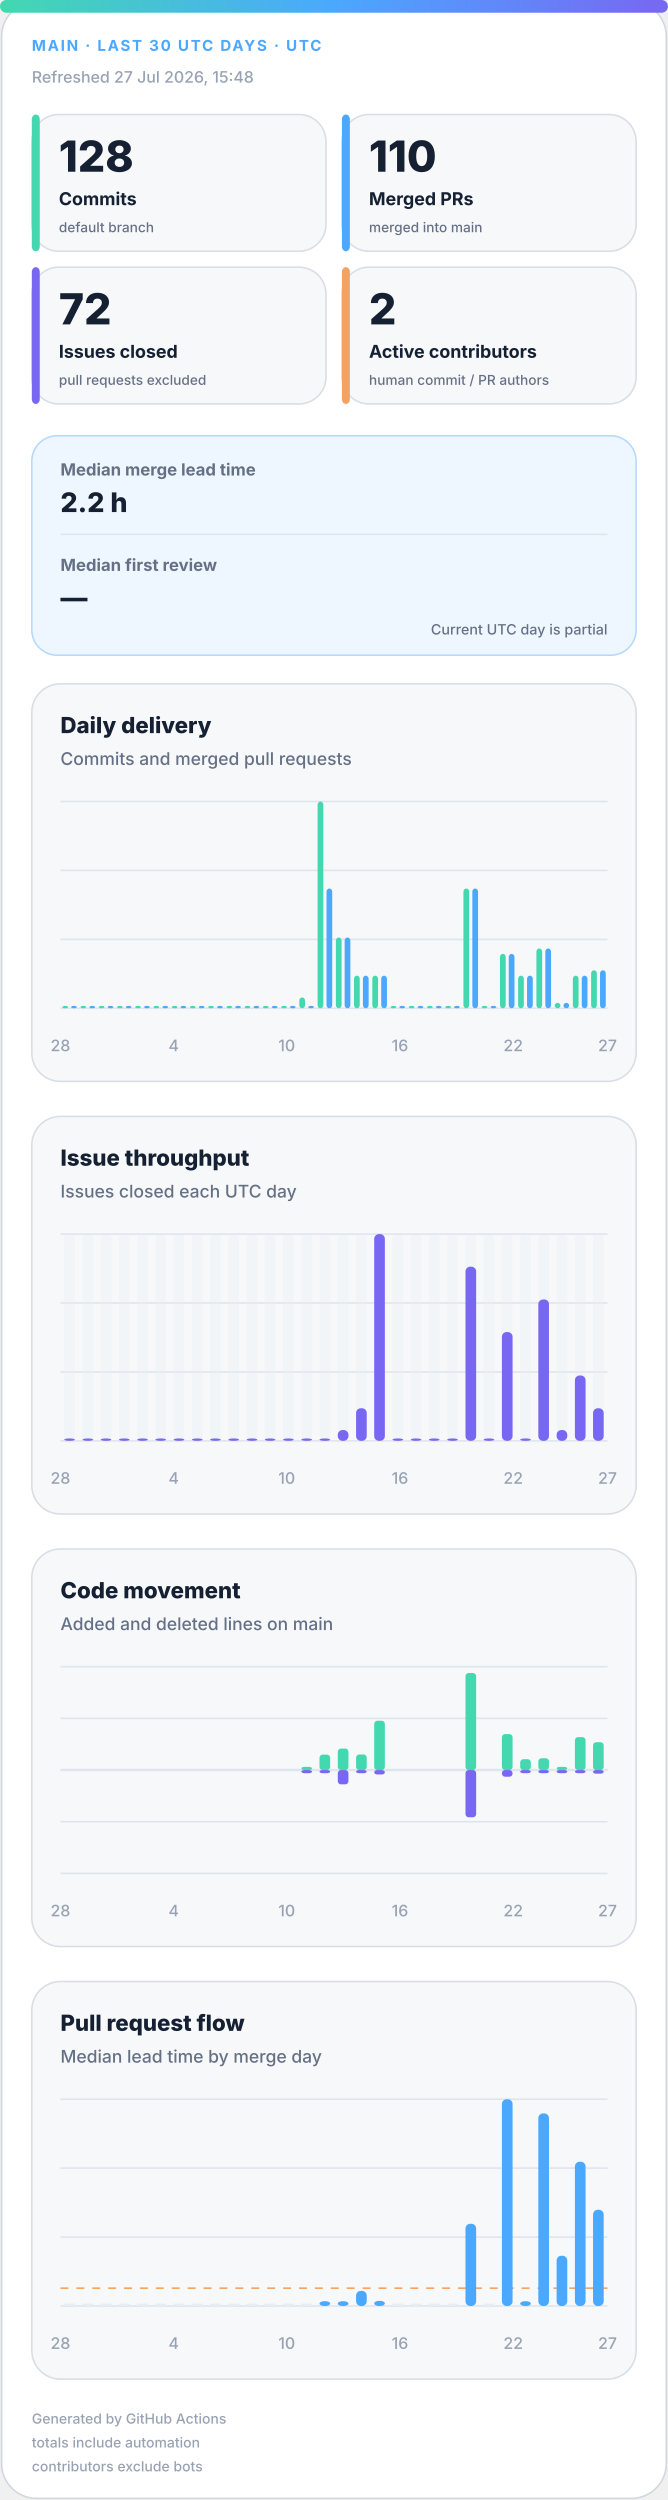
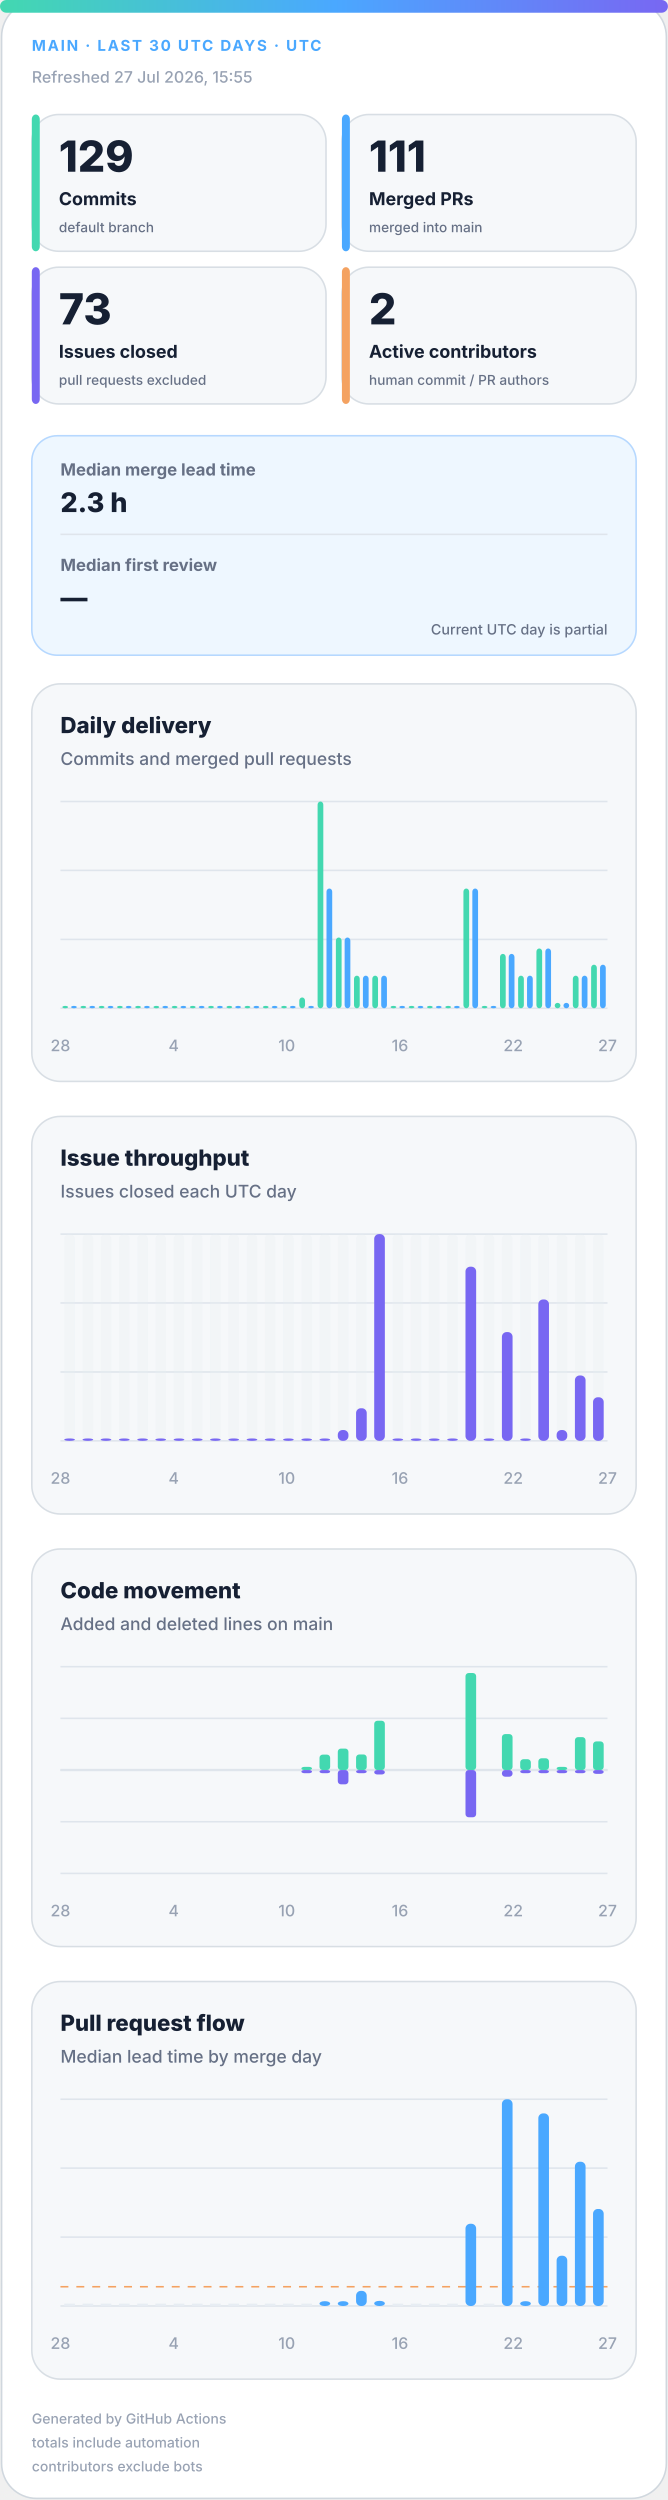
<svg xmlns="http://www.w3.org/2000/svg" width="420" height="1572" viewBox="0 0 420 1572" role="img" aria-labelledby="title desc">
  <defs>
    <linearGradient id="accent" x1="0" y1="0" x2="1" y2="0">
      <stop offset="0%" stop-color="#43d8b0" />
      <stop offset="50%" stop-color="#4aa8ff" />
      <stop offset="100%" stop-color="#7867f2" />
    </linearGradient>
    <linearGradient id="soft" x1="0" y1="0" x2="1" y2="1">
      <stop offset="0%" stop-color="#43d8b0" stop-opacity=".18" />
      <stop offset="100%" stop-color="#7867f2" stop-opacity=".12" />
    </linearGradient>
  </defs>
  <style>
.bg{fill:#fff;stroke:#d0d7de}.surface{fill:#f6f8fa;stroke:#d8dee4}.strong{fill:#eef7ff;stroke:#b6d8ff}.ink{fill:#162033}.muted{fill:#667085}.faint{fill:#98a2b3}.grid{stroke:#dfe5ec}.track{fill:#e7edf3}
.meta{font:750 11px -apple-system,BlinkMacSystemFont,"Segoe UI",sans-serif;letter-spacing:1.1px}.value{font:820 31px -apple-system,BlinkMacSystemFont,"Segoe UI",sans-serif}.label{font:720 13px -apple-system,BlinkMacSystemFont,"Segoe UI",sans-serif}.scope{font:520 10px -apple-system,BlinkMacSystemFont,"Segoe UI",sans-serif}.chart-title{font:760 14px -apple-system,BlinkMacSystemFont,"Segoe UI",sans-serif}.chart-subtitle{font:520 11px -apple-system,BlinkMacSystemFont,"Segoe UI",sans-serif}.small{font:540 10px -apple-system,BlinkMacSystemFont,"Segoe UI",sans-serif}.flow-value{font:780 17px -apple-system,BlinkMacSystemFont,"Segoe UI",sans-serif}
@media(prefers-color-scheme:dark){.bg{fill:#0d1117;stroke:#30363d}.surface{fill:#161b22;stroke:#30363d}.strong{fill:#10263a;stroke:#244d70}.ink{fill:#f0f6fc}.muted{fill:#a7b0bc}.faint{fill:#7d8590}.grid{stroke:#30363d}.track{fill:#27313d}}
</style>
  <rect class="bg" x="1" y="1" width="418" height="1570" rx="22" />
  <rect x="0" y="0" width="420" height="8" rx="4" fill="url(#accent)" />
  <text class="meta" x="20" y="32" fill="#4aa8ff" style="font-size:9.5px">MAIN · LAST 30 UTC DAYS · UTC</text>
-   <text class="small faint" x="20" y="52">Refreshed 27 Jul 2026, 15:48</text>
+   <text class="small faint" x="20" y="52">Refreshed 27 Jul 2026, 15:55</text>
  <g>
    <rect class="surface" x="20" y="72" width="185" height="86" rx="17" />
    <rect x="20" y="72" width="5" height="86" rx="3" fill="#43d8b0" />
-     <text class="value ink" x="37" y="108" style="font-size:27px">128</text>
+     <text class="value ink" x="37" y="108" style="font-size:27px">129</text>
    <text class="label ink" x="37" y="129" style="font-size:11.2px">Commits</text>
    <text class="scope muted" x="37" y="146" style="font-size:8.6px">default branch</text>
  </g>
  <g>
    <rect class="surface" x="215" y="72" width="185" height="86" rx="17" />
    <rect x="215" y="72" width="5" height="86" rx="3" fill="#4aa8ff" />
-     <text class="value ink" x="232" y="108" style="font-size:27px">110</text>
+     <text class="value ink" x="232" y="108" style="font-size:27px">111</text>
    <text class="label ink" x="232" y="129" style="font-size:11.2px">Merged PRs</text>
    <text class="scope muted" x="232" y="146" style="font-size:8.6px">merged into main</text>
  </g>
  <g>
    <rect class="surface" x="20" y="168" width="185" height="86" rx="17" />
    <rect x="20" y="168" width="5" height="86" rx="3" fill="#7867f2" />
-     <text class="value ink" x="37" y="204" style="font-size:27px">72</text>
+     <text class="value ink" x="37" y="204" style="font-size:27px">73</text>
    <text class="label ink" x="37" y="225" style="font-size:11.2px">Issues closed</text>
    <text class="scope muted" x="37" y="242" style="font-size:8.6px">pull requests excluded</text>
  </g>
  <g>
    <rect class="surface" x="215" y="168" width="185" height="86" rx="17" />
    <rect x="215" y="168" width="5" height="86" rx="3" fill="#f4a261" />
    <text class="value ink" x="232" y="204" style="font-size:27px">2</text>
    <text class="label ink" x="232" y="225" style="font-size:11.2px">Active contributors</text>
    <text class="scope muted" x="232" y="242" style="font-size:8.6px">human commit / PR authors</text>
  </g>
  <g>
    <rect class="strong" x="20" y="274" width="380" height="138" rx="16" fill="url(#soft)" />
    <text class="label muted" x="38" y="299" style="font-size:10.5px">Median merge lead time</text>
-     <text class="flow-value ink" x="38" y="322">2.2 h</text>
+     <text class="flow-value ink" x="38" y="322">2.3 h</text>
    <line class="grid" x1="38" y1="336" x2="382" y2="336" />
    <text class="label muted" x="38" y="359" style="font-size:10.5px">Median first review</text>
    <text class="flow-value ink" x="38" y="382">—</text>
    <text class="scope muted" x="382" y="399" text-anchor="end" style="font-size:9px">Current UTC day is partial</text>
  </g>
  <g>
    <rect class="surface" x="20" y="430" width="380" height="250" rx="18" />
    <text class="chart-title ink" x="38" y="461">Daily delivery</text>
    <text class="chart-subtitle muted" x="38" y="481">Commits and merged pull requests</text>
    <line class="grid" x1="38" y1="504.0" x2="382" y2="504.0" />
    <line class="grid" x1="38" y1="547.3" x2="382" y2="547.3" />
    <line class="grid" x1="38" y1="590.7" x2="382" y2="590.7" />
    <line class="grid" x1="38" y1="634.0" x2="382" y2="634.0" />
    <rect x="39.2" y="632.5" width="3.6" height="1.5" rx="2" fill="#43d8b0" />
    <rect x="44.7" y="632.5" width="3.6" height="1.5" rx="2" fill="#4aa8ff" />
    <rect x="50.6" y="632.5" width="3.6" height="1.5" rx="2" fill="#43d8b0" />
    <rect x="56.2" y="632.5" width="3.6" height="1.5" rx="2" fill="#4aa8ff" />
    <rect x="62.1" y="632.5" width="3.6" height="1.5" rx="2" fill="#43d8b0" />
    <rect x="67.7" y="632.5" width="3.6" height="1.5" rx="2" fill="#4aa8ff" />
    <rect x="73.6" y="632.5" width="3.6" height="1.5" rx="2" fill="#43d8b0" />
    <rect x="79.1" y="632.5" width="3.6" height="1.5" rx="2" fill="#4aa8ff" />
    <rect x="85.0" y="632.5" width="3.6" height="1.5" rx="2" fill="#43d8b0" />
    <rect x="90.6" y="632.5" width="3.6" height="1.5" rx="2" fill="#4aa8ff" />
    <rect x="96.5" y="632.5" width="3.6" height="1.5" rx="2" fill="#43d8b0" />
    <rect x="102.1" y="632.5" width="3.6" height="1.5" rx="2" fill="#4aa8ff" />
    <rect x="108.0" y="632.5" width="3.6" height="1.5" rx="2" fill="#43d8b0" />
    <rect x="113.5" y="632.5" width="3.6" height="1.5" rx="2" fill="#4aa8ff" />
    <rect x="119.4" y="632.5" width="3.6" height="1.5" rx="2" fill="#43d8b0" />
    <rect x="125.0" y="632.5" width="3.6" height="1.5" rx="2" fill="#4aa8ff" />
    <rect x="130.9" y="632.5" width="3.6" height="1.5" rx="2" fill="#43d8b0" />
    <rect x="136.5" y="632.5" width="3.6" height="1.5" rx="2" fill="#4aa8ff" />
    <rect x="142.4" y="632.5" width="3.6" height="1.5" rx="2" fill="#43d8b0" />
    <rect x="147.9" y="632.5" width="3.6" height="1.5" rx="2" fill="#4aa8ff" />
    <rect x="153.8" y="632.5" width="3.6" height="1.5" rx="2" fill="#43d8b0" />
    <rect x="159.4" y="632.5" width="3.6" height="1.5" rx="2" fill="#4aa8ff" />
    <rect x="165.3" y="632.5" width="3.6" height="1.5" rx="2" fill="#43d8b0" />
    <rect x="170.9" y="632.5" width="3.6" height="1.5" rx="2" fill="#4aa8ff" />
    <rect x="176.8" y="632.5" width="3.6" height="1.5" rx="2" fill="#43d8b0" />
    <rect x="182.3" y="632.5" width="3.6" height="1.5" rx="2" fill="#4aa8ff" />
    <rect x="188.2" y="627.2" width="3.6" height="6.8" rx="2" fill="#43d8b0" />
    <rect x="193.8" y="632.5" width="3.6" height="1.5" rx="2" fill="#4aa8ff" />
    <rect x="199.7" y="504.0" width="3.6" height="130.0" rx="2" fill="#43d8b0" />
    <rect x="205.3" y="558.7" width="3.6" height="75.3" rx="2" fill="#4aa8ff" />
    <rect x="211.2" y="589.5" width="3.6" height="44.5" rx="2" fill="#43d8b0" />
    <rect x="216.7" y="589.5" width="3.6" height="44.5" rx="2" fill="#4aa8ff" />
    <rect x="222.6" y="613.5" width="3.6" height="20.5" rx="2" fill="#43d8b0" />
    <rect x="228.2" y="613.5" width="3.6" height="20.5" rx="2" fill="#4aa8ff" />
    <rect x="234.1" y="613.5" width="3.6" height="20.5" rx="2" fill="#43d8b0" />
    <rect x="239.7" y="613.5" width="3.6" height="20.5" rx="2" fill="#4aa8ff" />
    <rect x="245.6" y="632.5" width="3.6" height="1.5" rx="2" fill="#43d8b0" />
    <rect x="251.1" y="632.5" width="3.6" height="1.5" rx="2" fill="#4aa8ff" />
    <rect x="257.0" y="632.5" width="3.6" height="1.5" rx="2" fill="#43d8b0" />
    <rect x="262.6" y="632.5" width="3.6" height="1.5" rx="2" fill="#4aa8ff" />
    <rect x="268.5" y="632.5" width="3.6" height="1.5" rx="2" fill="#43d8b0" />
    <rect x="274.1" y="632.5" width="3.6" height="1.5" rx="2" fill="#4aa8ff" />
    <rect x="280.0" y="632.5" width="3.6" height="1.5" rx="2" fill="#43d8b0" />
    <rect x="285.5" y="632.5" width="3.6" height="1.5" rx="2" fill="#4aa8ff" />
    <rect x="291.4" y="558.7" width="3.6" height="75.3" rx="2" fill="#43d8b0" />
    <rect x="297.0" y="558.7" width="3.6" height="75.3" rx="2" fill="#4aa8ff" />
    <rect x="302.9" y="632.5" width="3.6" height="1.5" rx="2" fill="#43d8b0" />
    <rect x="308.5" y="632.5" width="3.6" height="1.5" rx="2" fill="#4aa8ff" />
    <rect x="314.4" y="599.8" width="3.6" height="34.2" rx="2" fill="#43d8b0" />
    <rect x="319.9" y="599.8" width="3.6" height="34.2" rx="2" fill="#4aa8ff" />
    <rect x="325.8" y="613.5" width="3.6" height="20.5" rx="2" fill="#43d8b0" />
    <rect x="331.4" y="613.5" width="3.6" height="20.5" rx="2" fill="#4aa8ff" />
    <rect x="337.3" y="596.4" width="3.6" height="37.6" rx="2" fill="#43d8b0" />
    <rect x="342.9" y="596.4" width="3.6" height="37.6" rx="2" fill="#4aa8ff" />
    <rect x="348.8" y="630.6" width="3.6" height="3.4" rx="2" fill="#43d8b0" />
    <rect x="354.3" y="630.6" width="3.6" height="3.4" rx="2" fill="#4aa8ff" />
    <rect x="360.2" y="613.5" width="3.6" height="20.5" rx="2" fill="#43d8b0" />
    <rect x="365.8" y="613.5" width="3.6" height="20.5" rx="2" fill="#4aa8ff" />
-     <rect x="371.7" y="610.1" width="3.6" height="23.9" rx="2" fill="#43d8b0" />
-     <rect x="377.3" y="610.1" width="3.6" height="23.9" rx="2" fill="#4aa8ff" />
+     <rect x="371.7" y="606.6" width="3.6" height="27.4" rx="2" fill="#43d8b0" />
+     <rect x="377.3" y="606.6" width="3.6" height="27.4" rx="2" fill="#4aa8ff" />
    <text class="small faint" x="38.0" y="661" text-anchor="middle">28</text>
    <text class="small faint" x="109.2" y="661" text-anchor="middle">4</text>
    <text class="small faint" x="180.3" y="661" text-anchor="middle">10</text>
    <text class="small faint" x="251.5" y="661" text-anchor="middle">16</text>
    <text class="small faint" x="322.7" y="661" text-anchor="middle">22</text>
    <text class="small faint" x="382.0" y="661" text-anchor="middle">27</text>
  </g>
  <g>
    <rect class="surface" x="20" y="702" width="380" height="250" rx="18" />
    <text class="chart-title ink" x="38" y="733">Issue throughput</text>
    <text class="chart-subtitle muted" x="38" y="753">Issues closed each UTC day</text>
    <line class="grid" x1="38" y1="776.0" x2="382" y2="776.0" />
    <line class="grid" x1="38" y1="819.3" x2="382" y2="819.3" />
    <line class="grid" x1="38" y1="862.7" x2="382" y2="862.7" />
    <line class="grid" x1="38" y1="906.0" x2="382" y2="906.0" />
    <g>
      <rect class="track" x="40.4" y="776" width="6.7" height="130" rx="3" opacity=".3" />
      <rect x="40.4" y="904.5" width="6.7" height="1.5" rx="3" fill="#7867f2" />
    </g>
    <g>
      <rect class="track" x="51.9" y="776" width="6.7" height="130" rx="3" opacity=".3" />
      <rect x="51.9" y="904.5" width="6.7" height="1.5" rx="3" fill="#7867f2" />
    </g>
    <g>
      <rect class="track" x="63.3" y="776" width="6.7" height="130" rx="3" opacity=".3" />
      <rect x="63.3" y="904.5" width="6.7" height="1.5" rx="3" fill="#7867f2" />
    </g>
    <g>
      <rect class="track" x="74.8" y="776" width="6.7" height="130" rx="3" opacity=".3" />
      <rect x="74.8" y="904.5" width="6.7" height="1.5" rx="3" fill="#7867f2" />
    </g>
    <g>
      <rect class="track" x="86.3" y="776" width="6.7" height="130" rx="3" opacity=".3" />
      <rect x="86.3" y="904.5" width="6.7" height="1.5" rx="3" fill="#7867f2" />
    </g>
    <g>
      <rect class="track" x="97.7" y="776" width="6.7" height="130" rx="3" opacity=".3" />
      <rect x="97.7" y="904.5" width="6.7" height="1.5" rx="3" fill="#7867f2" />
    </g>
    <g>
      <rect class="track" x="109.2" y="776" width="6.7" height="130" rx="3" opacity=".3" />
      <rect x="109.2" y="904.5" width="6.7" height="1.5" rx="3" fill="#7867f2" />
    </g>
    <g>
      <rect class="track" x="120.7" y="776" width="6.7" height="130" rx="3" opacity=".3" />
      <rect x="120.7" y="904.5" width="6.7" height="1.5" rx="3" fill="#7867f2" />
    </g>
    <g>
      <rect class="track" x="132.1" y="776" width="6.7" height="130" rx="3" opacity=".3" />
      <rect x="132.1" y="904.5" width="6.7" height="1.5" rx="3" fill="#7867f2" />
    </g>
    <g>
      <rect class="track" x="143.6" y="776" width="6.7" height="130" rx="3" opacity=".3" />
      <rect x="143.6" y="904.5" width="6.7" height="1.5" rx="3" fill="#7867f2" />
    </g>
    <g>
      <rect class="track" x="155.1" y="776" width="6.7" height="130" rx="3" opacity=".3" />
      <rect x="155.1" y="904.5" width="6.7" height="1.5" rx="3" fill="#7867f2" />
    </g>
    <g>
      <rect class="track" x="166.5" y="776" width="6.7" height="130" rx="3" opacity=".3" />
      <rect x="166.5" y="904.5" width="6.7" height="1.5" rx="3" fill="#7867f2" />
    </g>
    <g>
      <rect class="track" x="178.0" y="776" width="6.7" height="130" rx="3" opacity=".3" />
      <rect x="178.0" y="904.5" width="6.7" height="1.5" rx="3" fill="#7867f2" />
    </g>
    <g>
      <rect class="track" x="189.5" y="776" width="6.7" height="130" rx="3" opacity=".3" />
      <rect x="189.5" y="904.5" width="6.7" height="1.5" rx="3" fill="#7867f2" />
    </g>
    <g>
      <rect class="track" x="200.9" y="776" width="6.7" height="130" rx="3" opacity=".3" />
      <rect x="200.9" y="904.5" width="6.7" height="1.5" rx="3" fill="#7867f2" />
    </g>
    <g>
      <rect class="track" x="212.4" y="776" width="6.7" height="130" rx="3" opacity=".3" />
      <rect x="212.4" y="899.2" width="6.7" height="6.8" rx="3" fill="#7867f2" />
    </g>
    <g>
      <rect class="track" x="223.9" y="776" width="6.7" height="130" rx="3" opacity=".3" />
      <rect x="223.9" y="885.5" width="6.7" height="20.5" rx="3" fill="#7867f2" />
    </g>
    <g>
      <rect class="track" x="235.3" y="776" width="6.7" height="130" rx="3" opacity=".3" />
      <rect x="235.3" y="776.0" width="6.7" height="130.0" rx="3" fill="#7867f2" />
    </g>
    <g>
      <rect class="track" x="246.8" y="776" width="6.7" height="130" rx="3" opacity=".3" />
      <rect x="246.8" y="904.5" width="6.7" height="1.5" rx="3" fill="#7867f2" />
    </g>
    <g>
      <rect class="track" x="258.3" y="776" width="6.7" height="130" rx="3" opacity=".3" />
      <rect x="258.3" y="904.5" width="6.7" height="1.5" rx="3" fill="#7867f2" />
    </g>
    <g>
      <rect class="track" x="269.7" y="776" width="6.7" height="130" rx="3" opacity=".3" />
      <rect x="269.7" y="904.5" width="6.7" height="1.5" rx="3" fill="#7867f2" />
    </g>
    <g>
      <rect class="track" x="281.2" y="776" width="6.7" height="130" rx="3" opacity=".3" />
      <rect x="281.2" y="904.5" width="6.7" height="1.5" rx="3" fill="#7867f2" />
    </g>
    <g>
      <rect class="track" x="292.7" y="776" width="6.7" height="130" rx="3" opacity=".3" />
      <rect x="292.7" y="796.5" width="6.7" height="109.5" rx="3" fill="#7867f2" />
    </g>
    <g>
      <rect class="track" x="304.1" y="776" width="6.7" height="130" rx="3" opacity=".3" />
      <rect x="304.1" y="904.5" width="6.7" height="1.5" rx="3" fill="#7867f2" />
    </g>
    <g>
      <rect class="track" x="315.6" y="776" width="6.7" height="130" rx="3" opacity=".3" />
      <rect x="315.6" y="837.6" width="6.7" height="68.4" rx="3" fill="#7867f2" />
    </g>
    <g>
      <rect class="track" x="327.1" y="776" width="6.7" height="130" rx="3" opacity=".3" />
      <rect x="327.1" y="904.5" width="6.7" height="1.5" rx="3" fill="#7867f2" />
    </g>
    <g>
      <rect class="track" x="338.5" y="776" width="6.7" height="130" rx="3" opacity=".3" />
      <rect x="338.5" y="817.1" width="6.7" height="88.9" rx="3" fill="#7867f2" />
    </g>
    <g>
      <rect class="track" x="350.0" y="776" width="6.7" height="130" rx="3" opacity=".3" />
      <rect x="350.0" y="899.2" width="6.7" height="6.8" rx="3" fill="#7867f2" />
    </g>
    <g>
      <rect class="track" x="361.5" y="776" width="6.7" height="130" rx="3" opacity=".3" />
      <rect x="361.5" y="864.9" width="6.7" height="41.1" rx="3" fill="#7867f2" />
    </g>
    <g>
      <rect class="track" x="372.9" y="776" width="6.7" height="130" rx="3" opacity=".3" />
-       <rect x="372.9" y="885.5" width="6.7" height="20.5" rx="3" fill="#7867f2" />
+       <rect x="372.9" y="878.6" width="6.7" height="27.4" rx="3" fill="#7867f2" />
    </g>
    <text class="small faint" x="38.0" y="933" text-anchor="middle">28</text>
    <text class="small faint" x="109.2" y="933" text-anchor="middle">4</text>
    <text class="small faint" x="180.3" y="933" text-anchor="middle">10</text>
    <text class="small faint" x="251.5" y="933" text-anchor="middle">16</text>
    <text class="small faint" x="322.7" y="933" text-anchor="middle">22</text>
    <text class="small faint" x="382.0" y="933" text-anchor="middle">27</text>
  </g>
  <g>
    <rect class="surface" x="20" y="974" width="380" height="250" rx="18" />
    <text class="chart-title ink" x="38" y="1005">Code movement</text>
    <text class="chart-subtitle muted" x="38" y="1025">Added and deleted lines on main</text>
    <line class="grid" x1="38" y1="1048.0" x2="382" y2="1048.0" />
    <line class="grid" x1="38" y1="1080.5" x2="382" y2="1080.5" />
    <line class="grid" x1="38" y1="1113.0" x2="382" y2="1113.0" />
    <line class="grid" x1="38" y1="1145.5" x2="382" y2="1145.5" />
    <line class="grid" x1="38" y1="1178.0" x2="382" y2="1178.0" />
    <line class="grid" x1="38" y1="1113" x2="382" y2="1113" stroke-width="1.5" />
    <rect x="40.4" y="1113.0" width="6.7" height="0.0" rx="2" fill="#43d8b0" />
    <rect x="40.4" y="1113" width="6.7" height="0.0" rx="2" fill="#7867f2" />
    <rect x="51.9" y="1113.0" width="6.7" height="0.0" rx="2" fill="#43d8b0" />
    <rect x="51.9" y="1113" width="6.7" height="0.0" rx="2" fill="#7867f2" />
    <rect x="63.3" y="1113.0" width="6.7" height="0.0" rx="2" fill="#43d8b0" />
    <rect x="63.3" y="1113" width="6.7" height="0.0" rx="2" fill="#7867f2" />
    <rect x="74.8" y="1113.0" width="6.7" height="0.0" rx="2" fill="#43d8b0" />
    <rect x="74.8" y="1113" width="6.7" height="0.0" rx="2" fill="#7867f2" />
    <rect x="86.3" y="1113.0" width="6.7" height="0.0" rx="2" fill="#43d8b0" />
    <rect x="86.3" y="1113" width="6.7" height="0.0" rx="2" fill="#7867f2" />
    <rect x="97.7" y="1113.0" width="6.7" height="0.0" rx="2" fill="#43d8b0" />
    <rect x="97.7" y="1113" width="6.7" height="0.0" rx="2" fill="#7867f2" />
    <rect x="109.2" y="1113.0" width="6.7" height="0.0" rx="2" fill="#43d8b0" />
    <rect x="109.2" y="1113" width="6.7" height="0.0" rx="2" fill="#7867f2" />
    <rect x="120.7" y="1113.0" width="6.7" height="0.0" rx="2" fill="#43d8b0" />
    <rect x="120.7" y="1113" width="6.7" height="0.0" rx="2" fill="#7867f2" />
    <rect x="132.1" y="1113.0" width="6.7" height="0.0" rx="2" fill="#43d8b0" />
    <rect x="132.1" y="1113" width="6.7" height="0.0" rx="2" fill="#7867f2" />
    <rect x="143.6" y="1113.0" width="6.7" height="0.0" rx="2" fill="#43d8b0" />
    <rect x="143.6" y="1113" width="6.7" height="0.0" rx="2" fill="#7867f2" />
    <rect x="155.1" y="1113.0" width="6.7" height="0.0" rx="2" fill="#43d8b0" />
    <rect x="155.1" y="1113" width="6.7" height="0.0" rx="2" fill="#7867f2" />
    <rect x="166.5" y="1113.0" width="6.7" height="0.0" rx="2" fill="#43d8b0" />
    <rect x="166.5" y="1113" width="6.7" height="0.0" rx="2" fill="#7867f2" />
    <rect x="178.0" y="1113.0" width="6.7" height="0.0" rx="2" fill="#43d8b0" />
    <rect x="178.0" y="1113" width="6.7" height="0.0" rx="2" fill="#7867f2" />
    <rect x="189.5" y="1111.0" width="6.7" height="2.0" rx="2" fill="#43d8b0" />
    <rect x="189.5" y="1113" width="6.7" height="2.0" rx="2" fill="#7867f2" />
    <rect x="200.9" y="1103.3" width="6.7" height="9.7" rx="2" fill="#43d8b0" />
    <rect x="200.9" y="1113" width="6.7" height="2.0" rx="2" fill="#7867f2" />
    <rect x="212.4" y="1099.5" width="6.7" height="13.5" rx="2" fill="#43d8b0" />
    <rect x="212.4" y="1113" width="6.7" height="9.0" rx="2" fill="#7867f2" />
    <rect x="223.9" y="1103.2" width="6.7" height="9.8" rx="2" fill="#43d8b0" />
    <rect x="223.9" y="1113" width="6.7" height="2.0" rx="2" fill="#7867f2" />
    <rect x="235.3" y="1082.0" width="6.7" height="31.0" rx="2" fill="#43d8b0" />
    <rect x="235.3" y="1113" width="6.7" height="2.8" rx="2" fill="#7867f2" />
    <rect x="246.8" y="1113.0" width="6.7" height="0.0" rx="2" fill="#43d8b0" />
    <rect x="246.8" y="1113" width="6.7" height="0.0" rx="2" fill="#7867f2" />
    <rect x="258.3" y="1113.0" width="6.7" height="0.0" rx="2" fill="#43d8b0" />
    <rect x="258.3" y="1113" width="6.7" height="0.0" rx="2" fill="#7867f2" />
    <rect x="269.7" y="1113.0" width="6.7" height="0.0" rx="2" fill="#43d8b0" />
    <rect x="269.7" y="1113" width="6.7" height="0.0" rx="2" fill="#7867f2" />
    <rect x="281.2" y="1113.0" width="6.7" height="0.0" rx="2" fill="#43d8b0" />
    <rect x="281.2" y="1113" width="6.7" height="0.0" rx="2" fill="#7867f2" />
    <rect x="292.7" y="1052.0" width="6.7" height="61.0" rx="2" fill="#43d8b0" />
    <rect x="292.7" y="1113" width="6.7" height="29.7" rx="2" fill="#7867f2" />
    <rect x="304.1" y="1113.0" width="6.7" height="0.0" rx="2" fill="#43d8b0" />
    <rect x="304.1" y="1113" width="6.7" height="0.0" rx="2" fill="#7867f2" />
    <rect x="315.6" y="1090.4" width="6.7" height="22.6" rx="2" fill="#43d8b0" />
    <rect x="315.6" y="1113" width="6.7" height="4.2" rx="2" fill="#7867f2" />
    <rect x="327.1" y="1106.2" width="6.7" height="6.8" rx="2" fill="#43d8b0" />
    <rect x="327.1" y="1113" width="6.7" height="2.0" rx="2" fill="#7867f2" />
    <rect x="338.5" y="1105.6" width="6.7" height="7.4" rx="2" fill="#43d8b0" />
    <rect x="338.5" y="1113" width="6.7" height="2.0" rx="2" fill="#7867f2" />
    <rect x="350.0" y="1111.0" width="6.7" height="2.0" rx="2" fill="#43d8b0" />
    <rect x="350.0" y="1113" width="6.7" height="2.0" rx="2" fill="#7867f2" />
    <rect x="361.5" y="1092.3" width="6.7" height="20.7" rx="2" fill="#43d8b0" />
    <rect x="361.5" y="1113" width="6.7" height="2.0" rx="2" fill="#7867f2" />
-     <rect x="372.9" y="1095.5" width="6.7" height="17.5" rx="2" fill="#43d8b0" />
-     <rect x="372.9" y="1113" width="6.7" height="2.3" rx="2" fill="#7867f2" />
+     <rect x="372.9" y="1095.0" width="6.7" height="18.0" rx="2" fill="#43d8b0" />
+     <rect x="372.9" y="1113" width="6.7" height="2.4" rx="2" fill="#7867f2" />
    <text class="small faint" x="38.0" y="1205" text-anchor="middle">28</text>
    <text class="small faint" x="109.2" y="1205" text-anchor="middle">4</text>
    <text class="small faint" x="180.3" y="1205" text-anchor="middle">10</text>
    <text class="small faint" x="251.5" y="1205" text-anchor="middle">16</text>
    <text class="small faint" x="322.7" y="1205" text-anchor="middle">22</text>
    <text class="small faint" x="382.0" y="1205" text-anchor="middle">27</text>
  </g>
  <g>
    <rect class="surface" x="20" y="1246" width="380" height="250" rx="18" />
    <text class="chart-title ink" x="38" y="1277">Pull request flow</text>
    <text class="chart-subtitle muted" x="38" y="1297">Median lead time by merge day</text>
    <line class="grid" x1="38" y1="1320.0" x2="382" y2="1320.0" />
    <line class="grid" x1="38" y1="1363.3" x2="382" y2="1363.3" />
    <line class="grid" x1="38" y1="1406.7" x2="382" y2="1406.7" />
    <line class="grid" x1="38" y1="1450.0" x2="382" y2="1450.0" />
-     <line x1="38" y1="1438.8" x2="382" y2="1438.8" stroke="#f4a261" stroke-dasharray="5 5" />
+     <line x1="38" y1="1437.9" x2="382" y2="1437.9" stroke="#f4a261" stroke-dasharray="5 5" />
    <rect class="track" x="40.4" y="1448.5" width="6.7" height="1.5" />
    <rect class="track" x="51.9" y="1448.5" width="6.7" height="1.5" />
    <rect class="track" x="63.3" y="1448.5" width="6.7" height="1.5" />
    <rect class="track" x="74.8" y="1448.5" width="6.7" height="1.5" />
    <rect class="track" x="86.3" y="1448.5" width="6.7" height="1.5" />
    <rect class="track" x="97.7" y="1448.5" width="6.7" height="1.5" />
    <rect class="track" x="109.2" y="1448.5" width="6.7" height="1.5" />
    <rect class="track" x="120.7" y="1448.5" width="6.7" height="1.5" />
    <rect class="track" x="132.1" y="1448.5" width="6.7" height="1.5" />
    <rect class="track" x="143.6" y="1448.5" width="6.7" height="1.5" />
    <rect class="track" x="155.1" y="1448.5" width="6.7" height="1.5" />
    <rect class="track" x="166.5" y="1448.5" width="6.7" height="1.5" />
    <rect class="track" x="178.0" y="1448.5" width="6.7" height="1.5" />
    <rect class="track" x="189.5" y="1448.5" width="6.7" height="1.5" />
    <rect x="200.9" y="1447.0" width="6.7" height="3.0" rx="3" fill="#4aa8ff" />
    <rect x="212.4" y="1447.0" width="6.7" height="3.0" rx="3" fill="#4aa8ff" />
    <rect x="223.9" y="1440.5" width="6.7" height="9.5" rx="3" fill="#4aa8ff" />
    <rect x="235.3" y="1446.8" width="6.7" height="3.2" rx="3" fill="#4aa8ff" />
    <rect class="track" x="246.8" y="1448.5" width="6.7" height="1.5" />
    <rect class="track" x="258.3" y="1448.5" width="6.7" height="1.5" />
    <rect class="track" x="269.7" y="1448.5" width="6.7" height="1.5" />
    <rect class="track" x="281.2" y="1448.5" width="6.7" height="1.5" />
    <rect x="292.7" y="1398.3" width="6.7" height="51.7" rx="3" fill="#4aa8ff" />
    <rect class="track" x="304.1" y="1448.5" width="6.7" height="1.5" />
    <rect x="315.6" y="1320.0" width="6.7" height="130.0" rx="3" fill="#4aa8ff" />
    <rect x="327.1" y="1447.0" width="6.7" height="3.0" rx="3" fill="#4aa8ff" />
    <rect x="338.5" y="1328.9" width="6.7" height="121.1" rx="3" fill="#4aa8ff" />
    <rect x="350.0" y="1418.4" width="6.7" height="31.6" rx="3" fill="#4aa8ff" />
    <rect x="361.5" y="1359.3" width="6.7" height="90.7" rx="3" fill="#4aa8ff" />
-     <rect x="372.9" y="1389.5" width="6.7" height="60.5" rx="3" fill="#4aa8ff" />
+     <rect x="372.9" y="1389.0" width="6.7" height="61.0" rx="3" fill="#4aa8ff" />
    <text class="small faint" x="38.0" y="1477" text-anchor="middle">28</text>
    <text class="small faint" x="109.2" y="1477" text-anchor="middle">4</text>
    <text class="small faint" x="180.3" y="1477" text-anchor="middle">10</text>
    <text class="small faint" x="251.5" y="1477" text-anchor="middle">16</text>
    <text class="small faint" x="322.7" y="1477" text-anchor="middle">22</text>
    <text class="small faint" x="382.0" y="1477" text-anchor="middle">27</text>
  </g>
  <text class="small faint" x="20" y="1524" style="font-size:8.8px">Generated by GitHub Actions</text>
  <text class="small faint" x="20" y="1539" style="font-size:8.8px">totals include automation</text>
  <text class="small faint" x="20" y="1554" style="font-size:8.8px">contributors exclude bots</text>
</svg>
